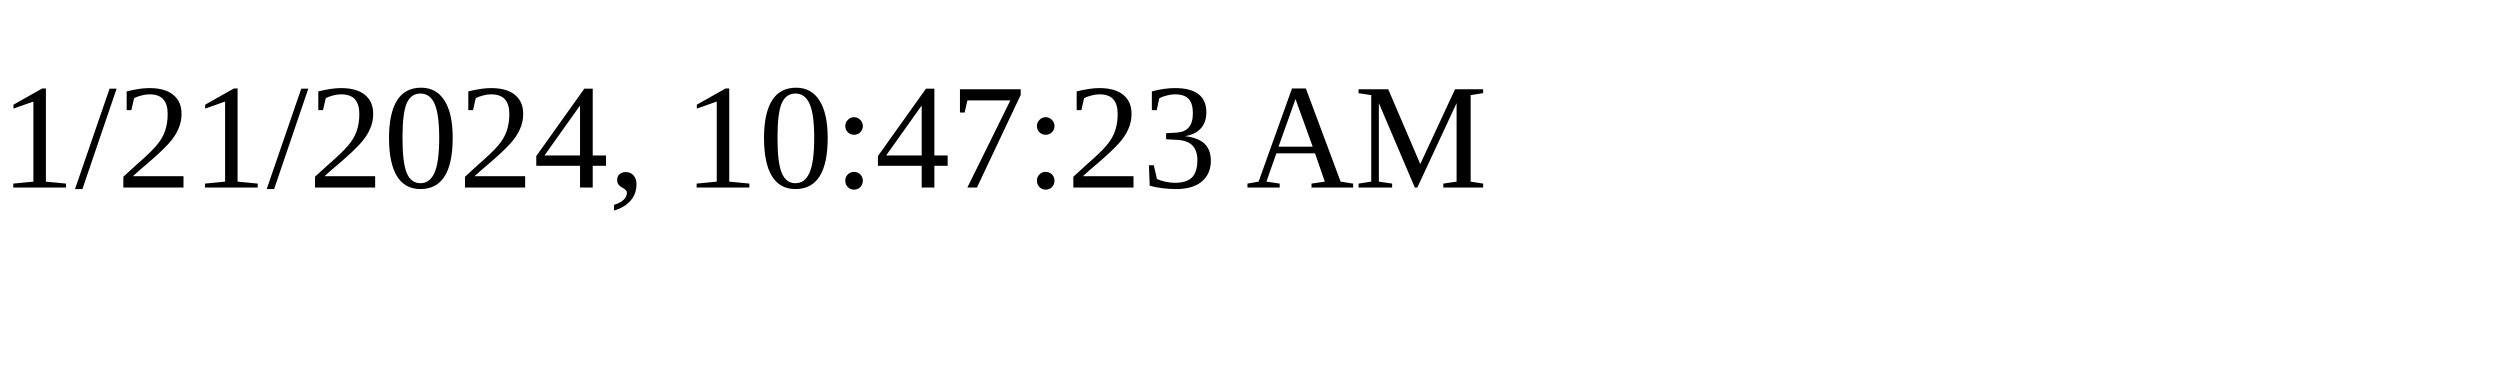
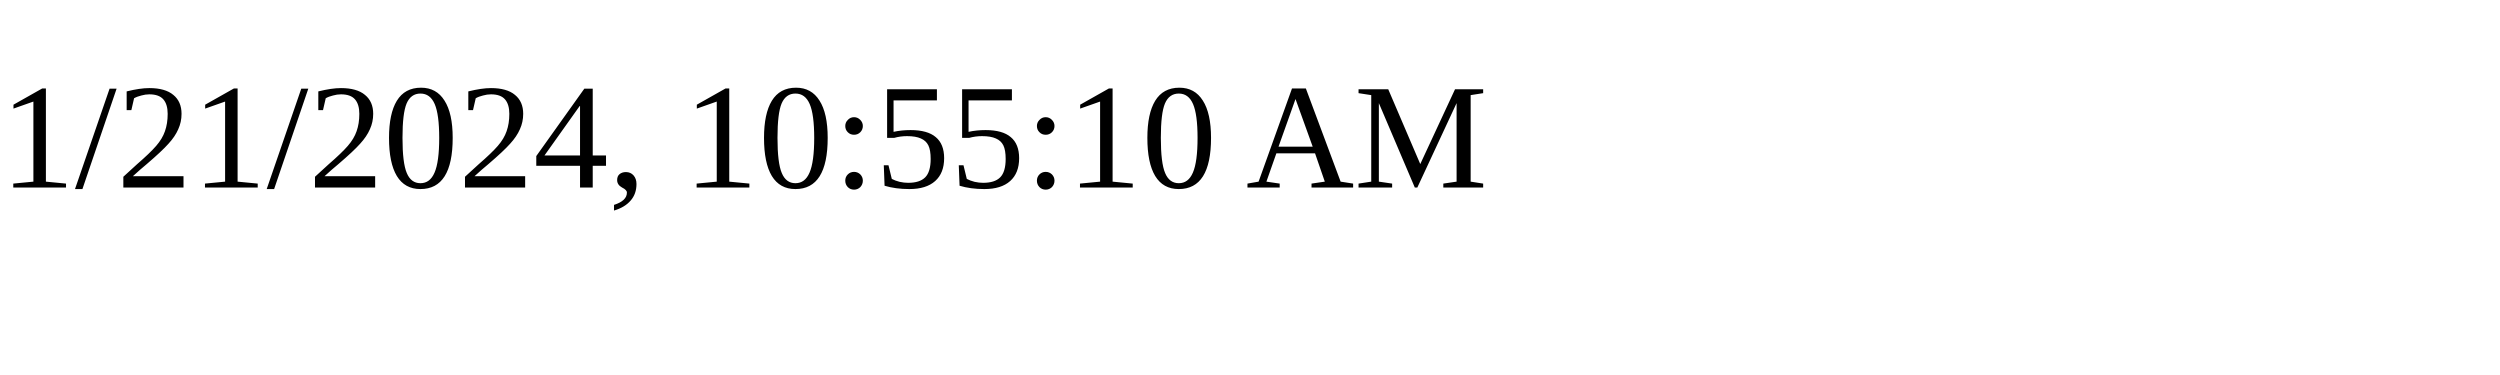
<svg xmlns="http://www.w3.org/2000/svg" height="30" width="200">
-   <text x="0" y="15">1/21/2024, 10:47:23 AM</text>
+   <text x="0" y="15">1/21/2024, 10:55:10 AM</text>
</svg>
